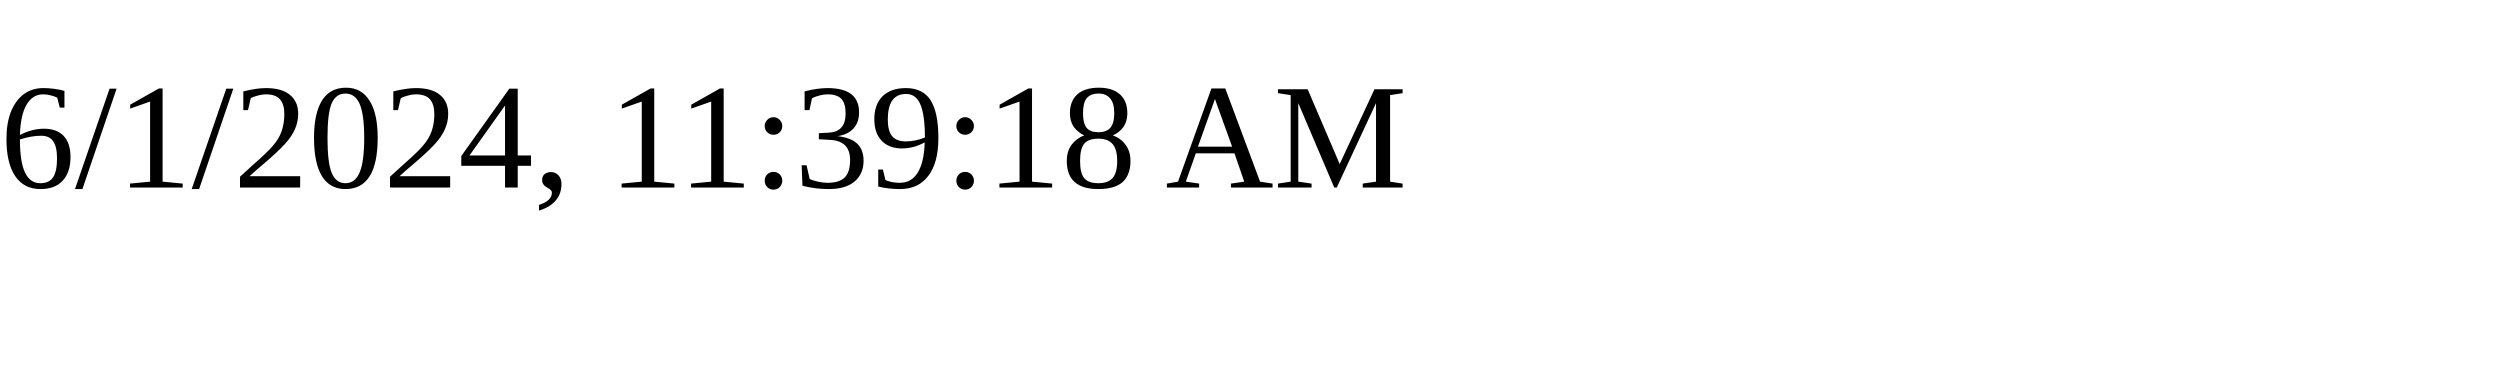
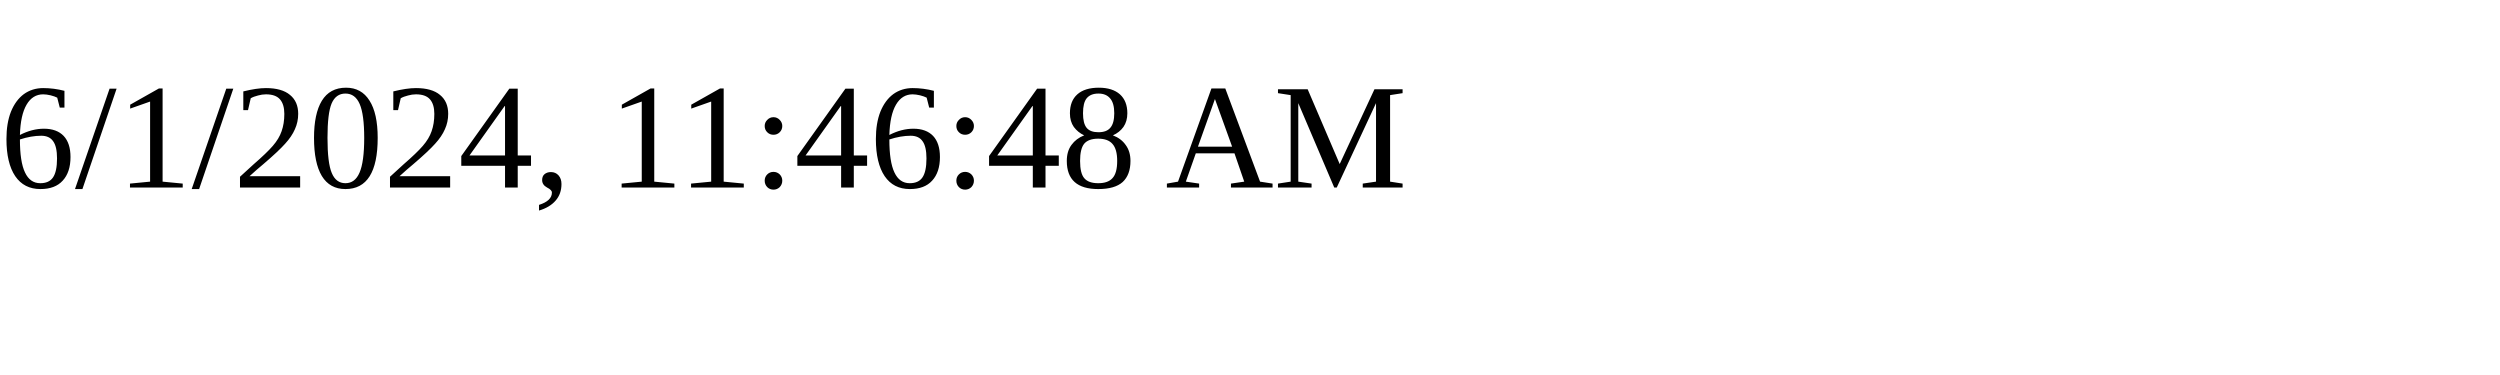
<svg xmlns="http://www.w3.org/2000/svg" height="30" width="200">
-   <text x="0" y="15">6/1/2024, 11:39:18 AM</text>
+   <text x="0" y="15">6/1/2024, 11:46:48 AM</text>
</svg>
